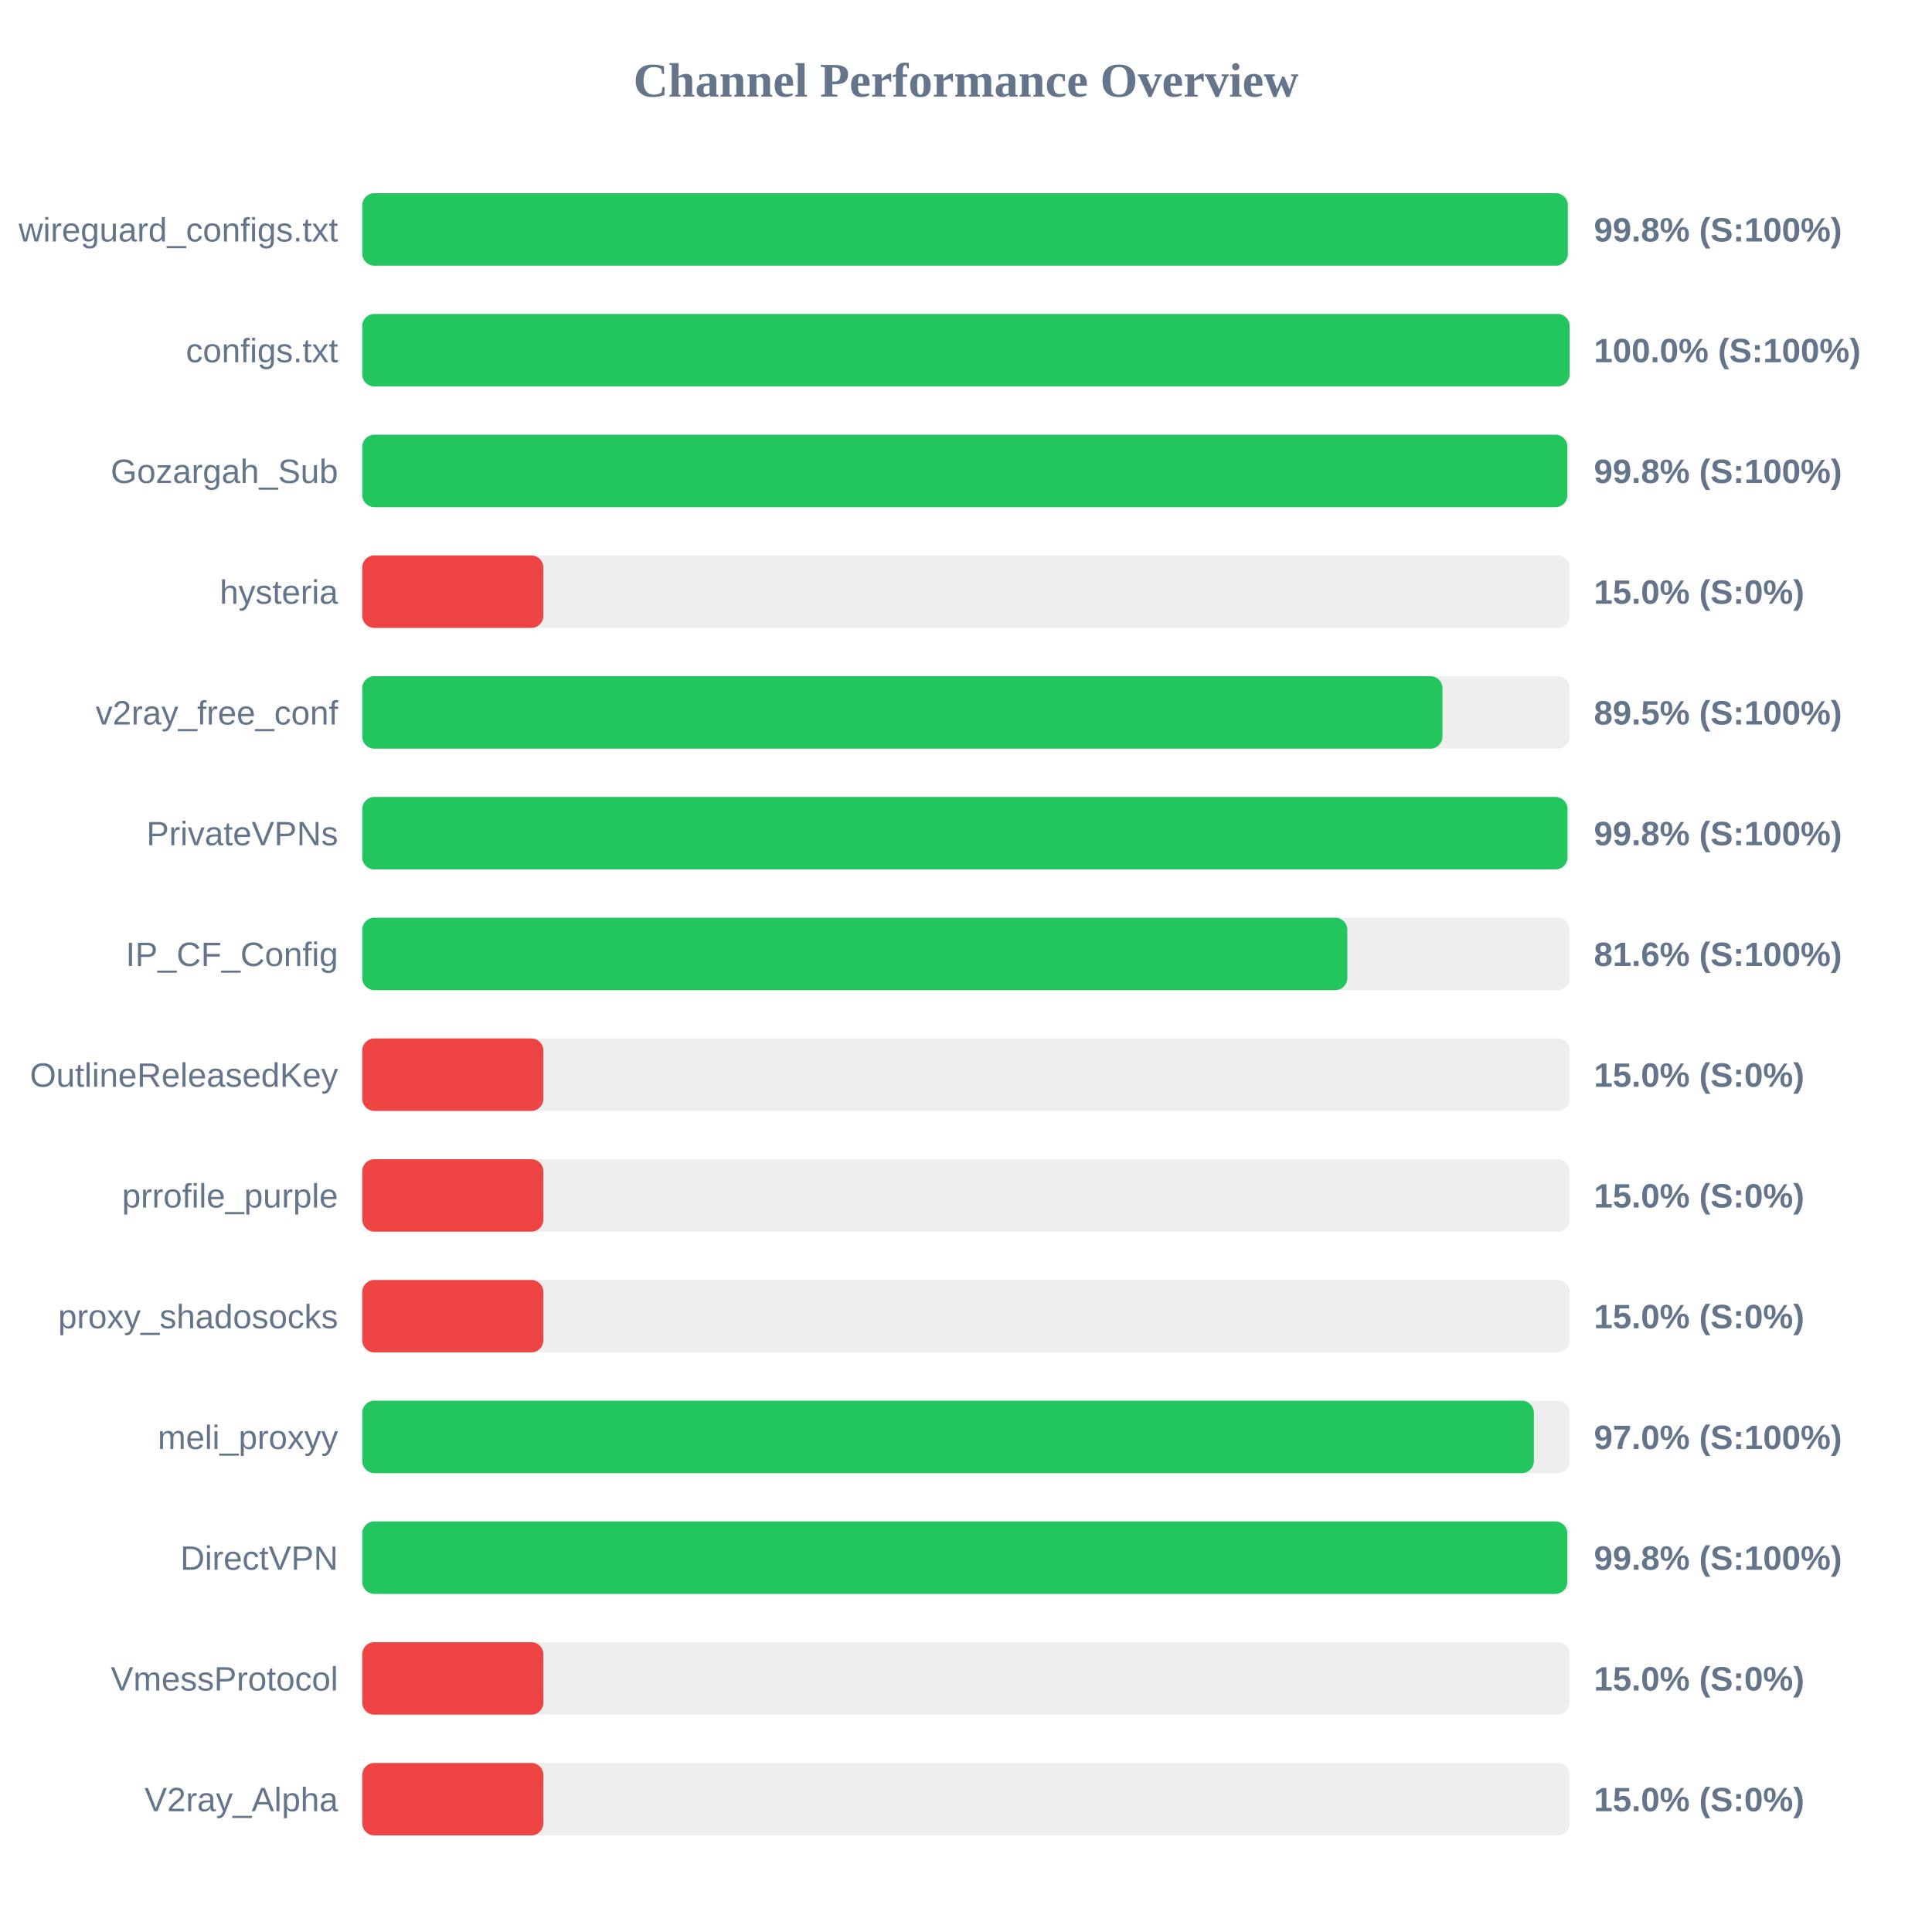
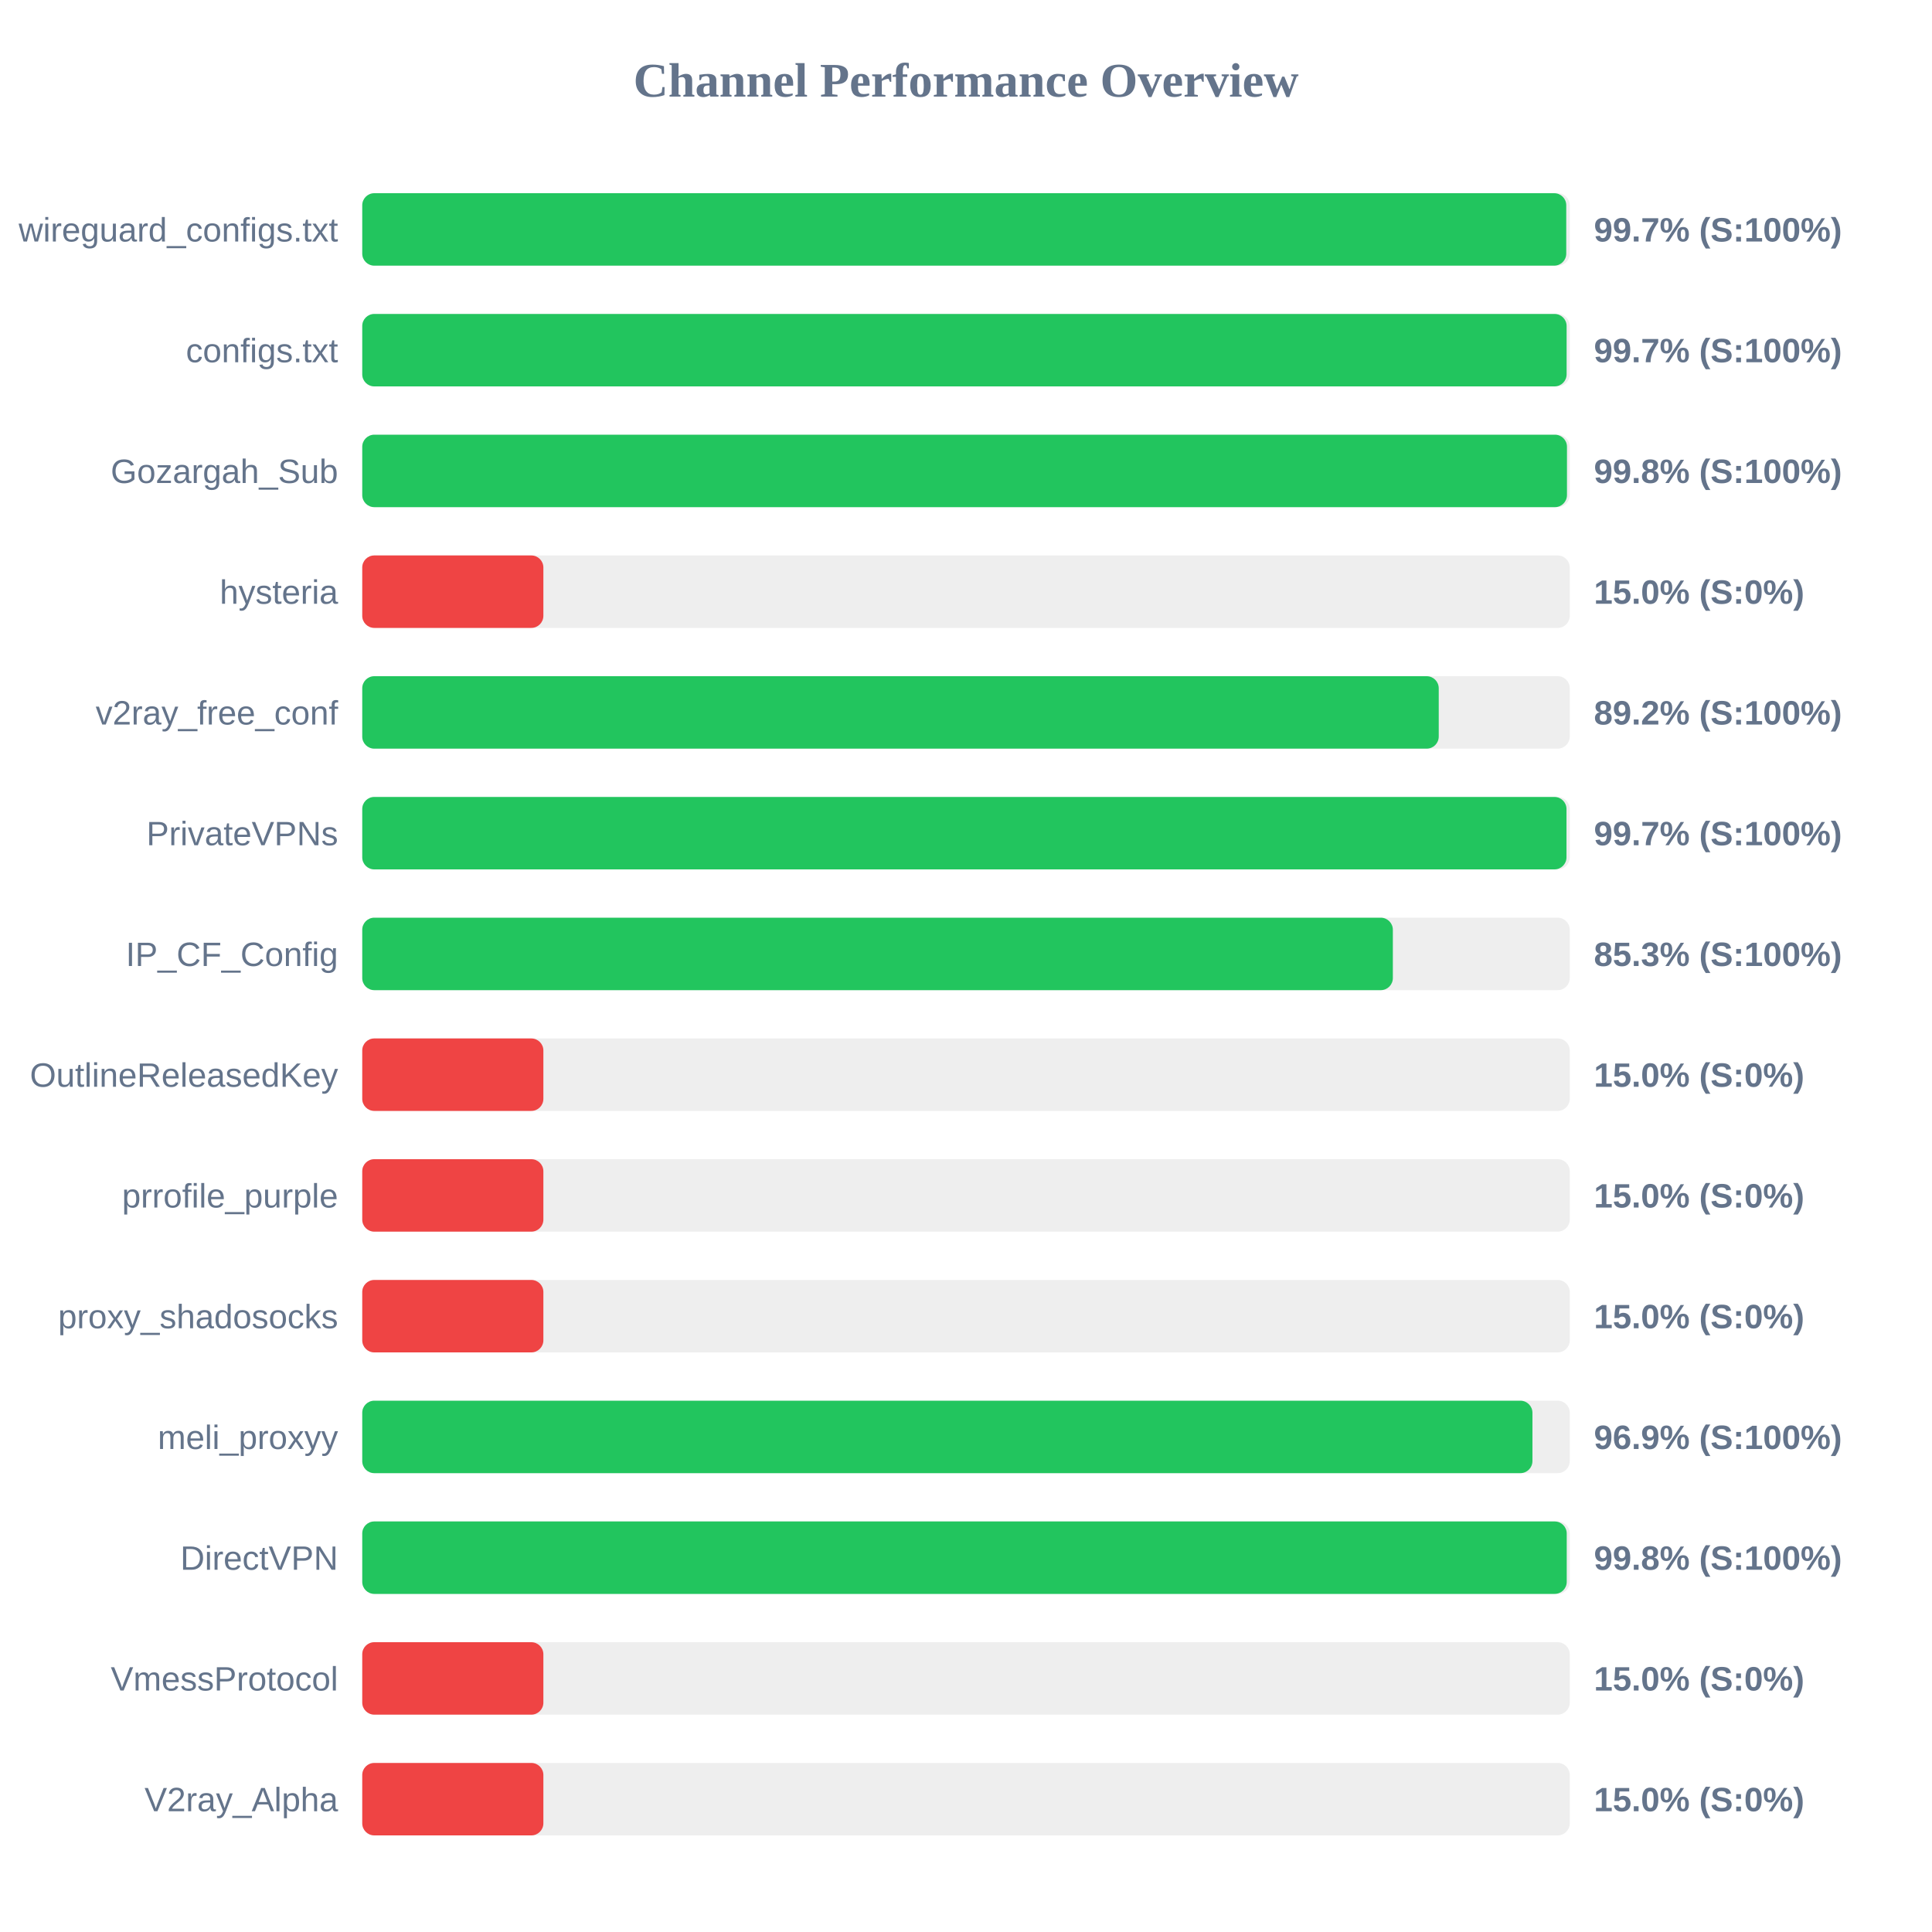
<svg xmlns="http://www.w3.org/2000/svg" width="800" height="800" version="1.1">
  <style>
        .row { font: 14px Arial; fill: #64748b; }
        .score { font: bold 14px Arial; fill: #64748b; }
    </style>
  <text x="400" y="40" text-anchor="middle" font-size="20px" font-weight="bold" fill="#64748b">Channel Performance Overview</text>
  <rect x="150" y="80" width="500" height="30" fill="#eee" rx="5" />
-   <rect x="150" y="80" width="499.2" height="30" fill="#22c55e" rx="5" />
+   <rect x="150" y="80" width="498.55" height="30" fill="#22c55e" rx="5" />
  <text x="140" y="100" text-anchor="end" class="row">wireguard_configs.txt</text>
-   <text x="660" y="100" text-anchor="start" class="score">99.8% (S:100%)</text>
+   <text x="660" y="100" text-anchor="start" class="score">99.7% (S:100%)</text>
  <rect x="150" y="130" width="500" height="30" fill="#eee" rx="5" />
-   <rect x="150" y="130" width="499.95" height="30" fill="#22c55e" rx="5" />
+   <rect x="150" y="130" width="498.7" height="30" fill="#22c55e" rx="5" />
  <text x="140" y="150" text-anchor="end" class="row">configs.txt</text>
-   <text x="660" y="150" text-anchor="start" class="score">100.0% (S:100%)</text>
+   <text x="660" y="150" text-anchor="start" class="score">99.7% (S:100%)</text>
  <rect x="150" y="180" width="500" height="30" fill="#eee" rx="5" />
-   <rect x="150" y="180" width="499.0" height="30" fill="#22c55e" rx="5" />
+   <rect x="150" y="180" width="498.85" height="30" fill="#22c55e" rx="5" />
  <text x="140" y="200" text-anchor="end" class="row">Gozargah_Sub</text>
  <text x="660" y="200" text-anchor="start" class="score">99.8% (S:100%)</text>
  <rect x="150" y="230" width="500" height="30" fill="#eee" rx="5" />
  <rect x="150" y="230" width="75.0" height="30" fill="#ef4444" rx="5" />
  <text x="140" y="250" text-anchor="end" class="row">hysteria</text>
  <text x="660" y="250" text-anchor="start" class="score">15.0% (S:0%)</text>
  <rect x="150" y="280" width="500" height="30" fill="#eee" rx="5" />
-   <rect x="150" y="280" width="447.3" height="30" fill="#22c55e" rx="5" />
+   <rect x="150" y="280" width="445.75" height="30" fill="#22c55e" rx="5" />
  <text x="140" y="300" text-anchor="end" class="row">v2ray_free_conf</text>
-   <text x="660" y="300" text-anchor="start" class="score">89.5% (S:100%)</text>
+   <text x="660" y="300" text-anchor="start" class="score">89.2% (S:100%)</text>
  <rect x="150" y="330" width="500" height="30" fill="#eee" rx="5" />
-   <rect x="150" y="330" width="499.05" height="30" fill="#22c55e" rx="5" />
+   <rect x="150" y="330" width="498.65" height="30" fill="#22c55e" rx="5" />
  <text x="140" y="350" text-anchor="end" class="row">PrivateVPNs</text>
-   <text x="660" y="350" text-anchor="start" class="score">99.8% (S:100%)</text>
+   <text x="660" y="350" text-anchor="start" class="score">99.7% (S:100%)</text>
  <rect x="150" y="380" width="500" height="30" fill="#eee" rx="5" />
-   <rect x="150" y="380" width="407.9" height="30" fill="#22c55e" rx="5" />
+   <rect x="150" y="380" width="426.75" height="30" fill="#22c55e" rx="5" />
  <text x="140" y="400" text-anchor="end" class="row">IP_CF_Config</text>
-   <text x="660" y="400" text-anchor="start" class="score">81.6% (S:100%)</text>
+   <text x="660" y="400" text-anchor="start" class="score">85.3% (S:100%)</text>
  <rect x="150" y="430" width="500" height="30" fill="#eee" rx="5" />
  <rect x="150" y="430" width="75.0" height="30" fill="#ef4444" rx="5" />
  <text x="140" y="450" text-anchor="end" class="row">OutlineReleasedKey</text>
  <text x="660" y="450" text-anchor="start" class="score">15.0% (S:0%)</text>
  <rect x="150" y="480" width="500" height="30" fill="#eee" rx="5" />
  <rect x="150" y="480" width="75.0" height="30" fill="#ef4444" rx="5" />
  <text x="140" y="500" text-anchor="end" class="row">prrofile_purple</text>
  <text x="660" y="500" text-anchor="start" class="score">15.0% (S:0%)</text>
  <rect x="150" y="530" width="500" height="30" fill="#eee" rx="5" />
  <rect x="150" y="530" width="75.0" height="30" fill="#ef4444" rx="5" />
  <text x="140" y="550" text-anchor="end" class="row">proxy_shadosocks</text>
  <text x="660" y="550" text-anchor="start" class="score">15.0% (S:0%)</text>
  <rect x="150" y="580" width="500" height="30" fill="#eee" rx="5" />
-   <rect x="150" y="580" width="485.15" height="30" fill="#22c55e" rx="5" />
+   <rect x="150" y="580" width="484.55" height="30" fill="#22c55e" rx="5" />
  <text x="140" y="600" text-anchor="end" class="row">meli_proxyy</text>
-   <text x="660" y="600" text-anchor="start" class="score">97.0% (S:100%)</text>
+   <text x="660" y="600" text-anchor="start" class="score">96.9% (S:100%)</text>
  <rect x="150" y="630" width="500" height="30" fill="#eee" rx="5" />
-   <rect x="150" y="630" width="499.0" height="30" fill="#22c55e" rx="5" />
+   <rect x="150" y="630" width="498.75" height="30" fill="#22c55e" rx="5" />
  <text x="140" y="650" text-anchor="end" class="row">DirectVPN</text>
  <text x="660" y="650" text-anchor="start" class="score">99.8% (S:100%)</text>
  <rect x="150" y="680" width="500" height="30" fill="#eee" rx="5" />
  <rect x="150" y="680" width="75.0" height="30" fill="#ef4444" rx="5" />
  <text x="140" y="700" text-anchor="end" class="row">VmessProtocol</text>
  <text x="660" y="700" text-anchor="start" class="score">15.0% (S:0%)</text>
  <rect x="150" y="730" width="500" height="30" fill="#eee" rx="5" />
  <rect x="150" y="730" width="75.0" height="30" fill="#ef4444" rx="5" />
  <text x="140" y="750" text-anchor="end" class="row">V2ray_Alpha</text>
  <text x="660" y="750" text-anchor="start" class="score">15.0% (S:0%)</text>
</svg>
